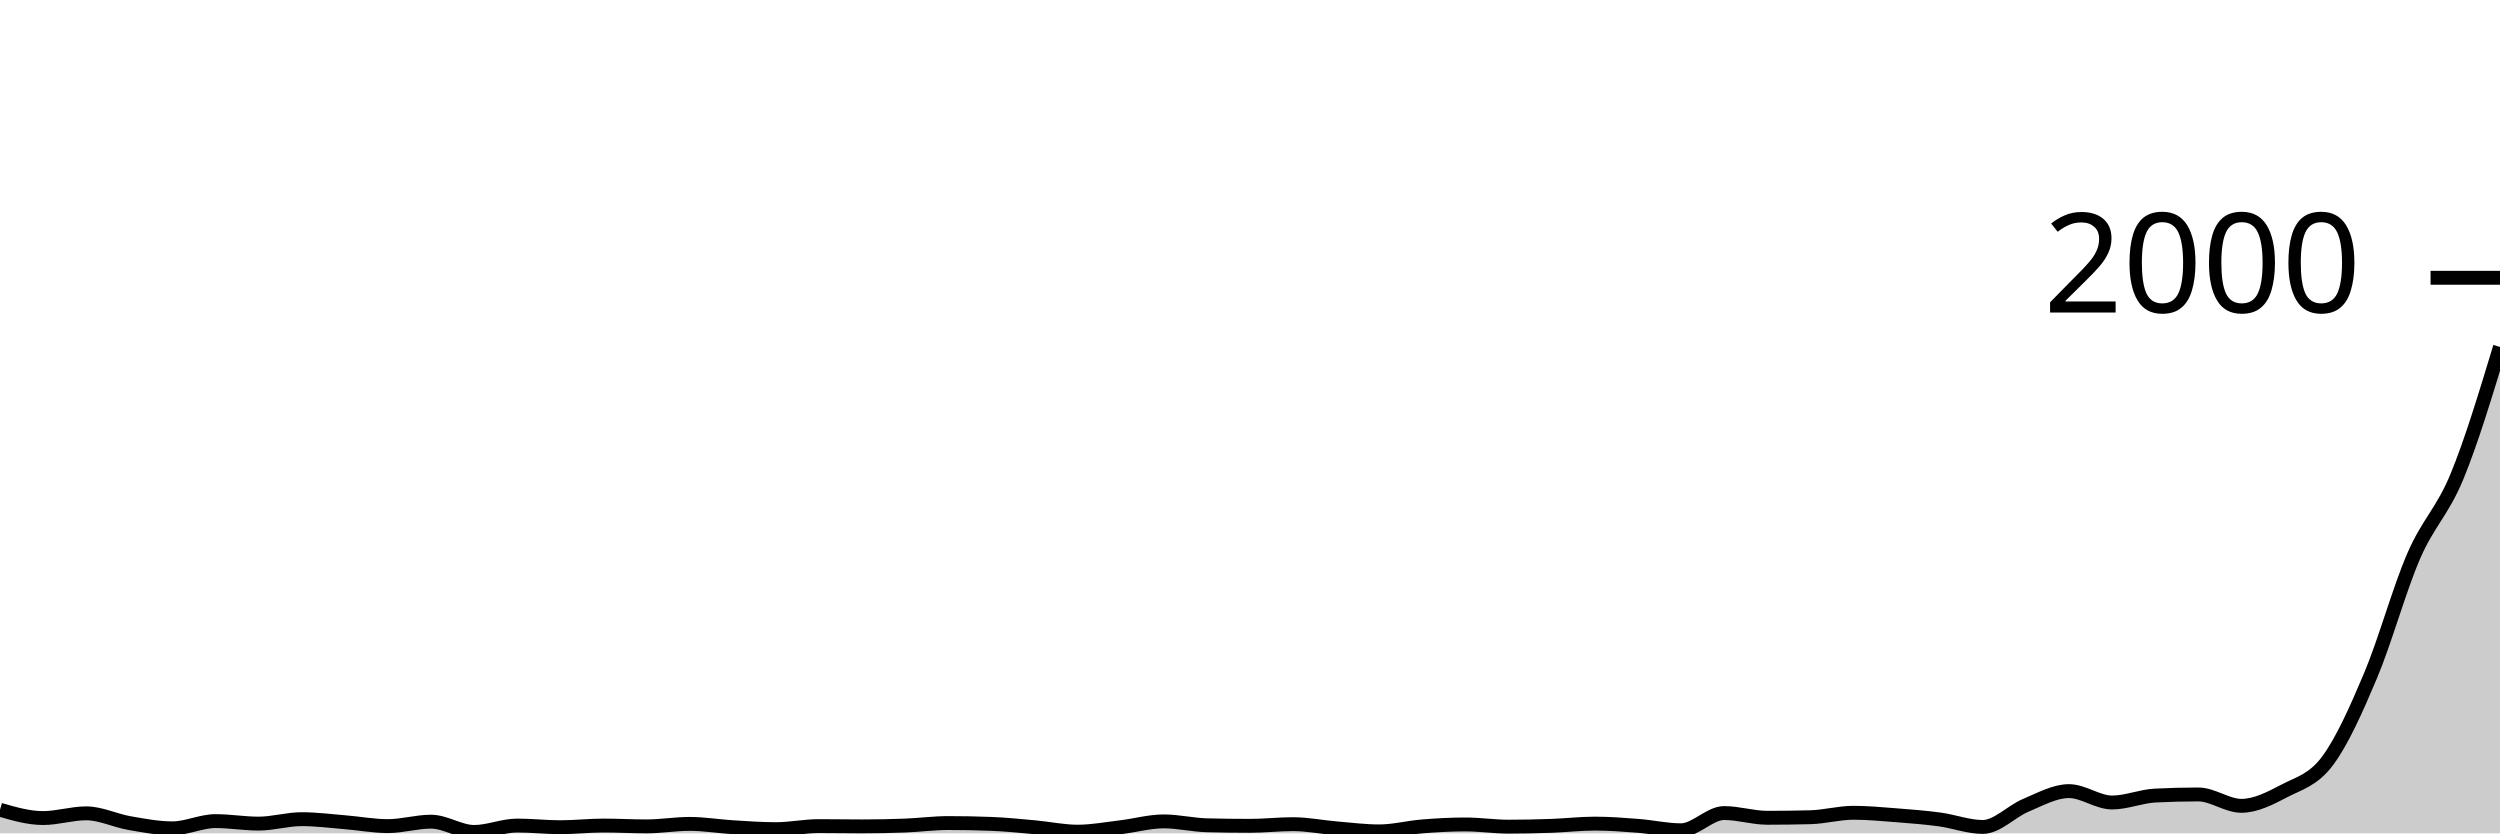
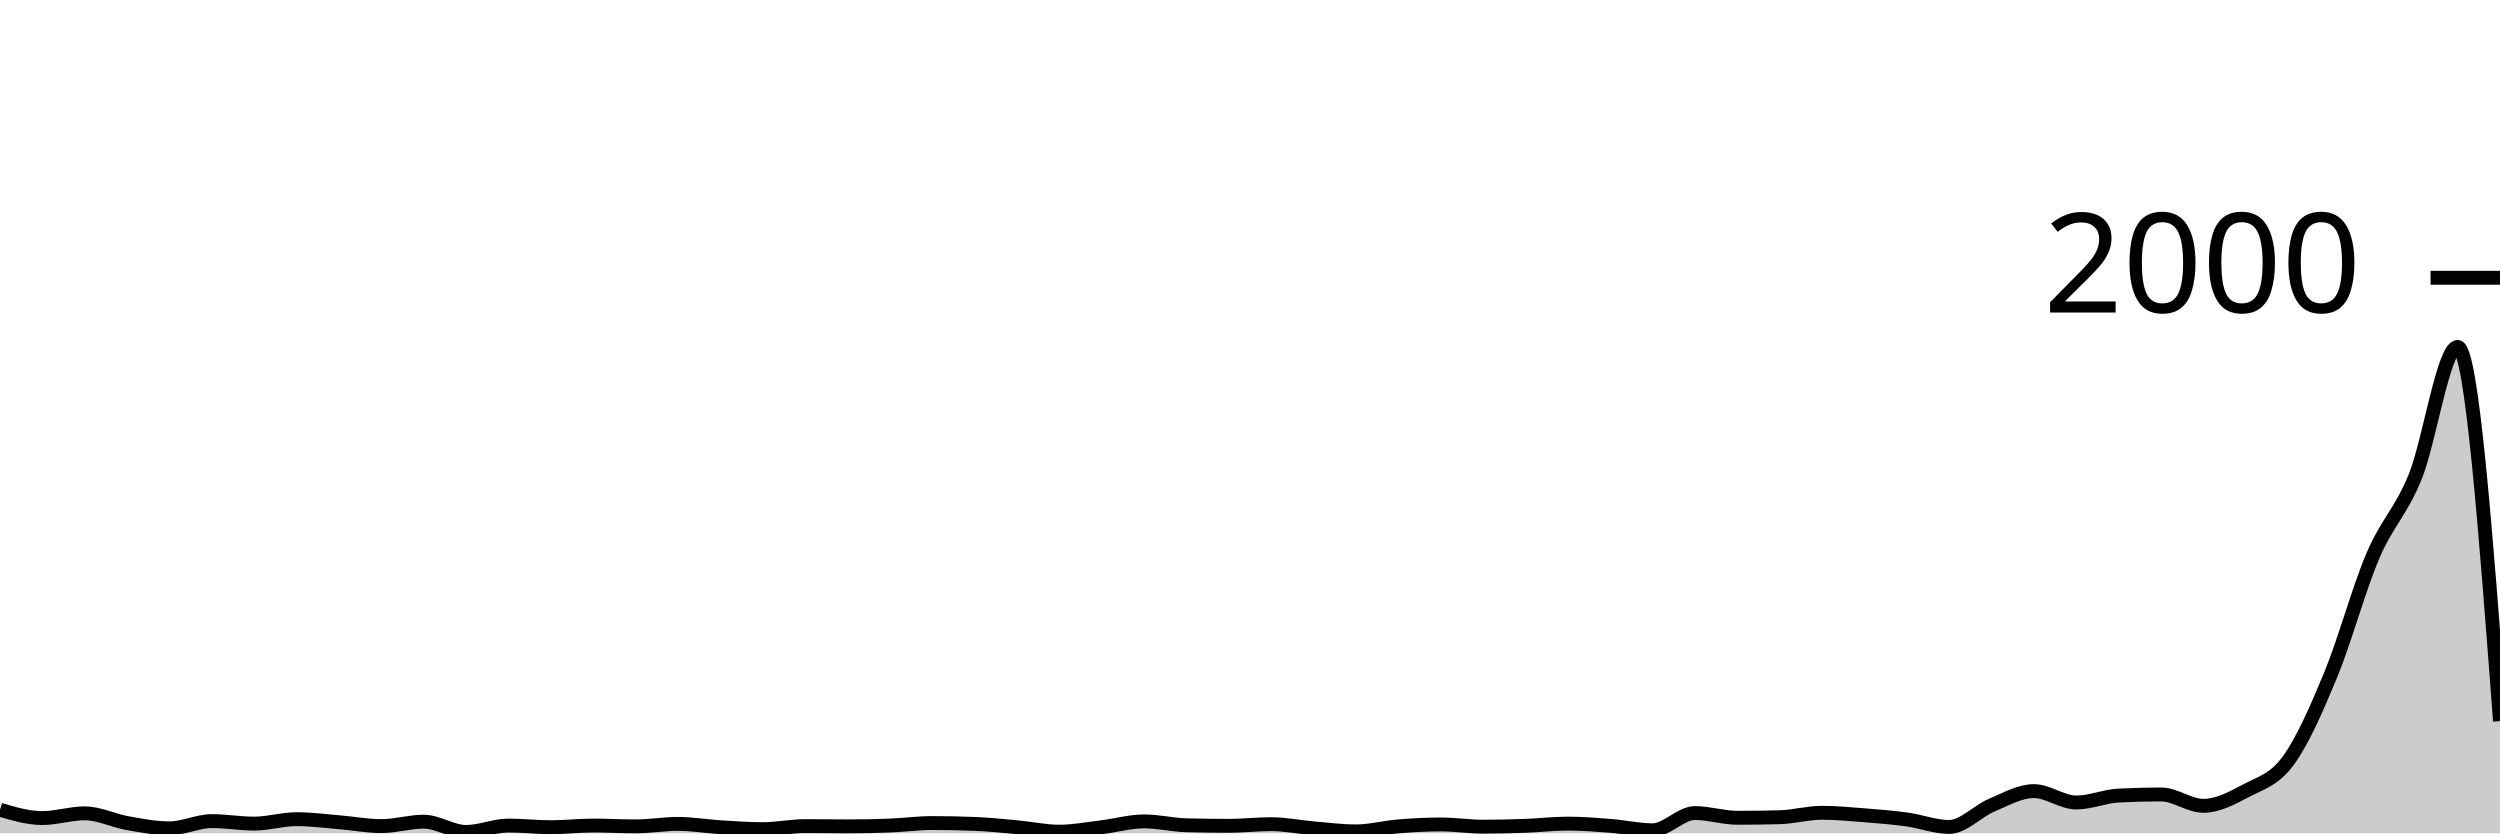
<svg xmlns="http://www.w3.org/2000/svg" viewBox="0 0 180 60">
  <g transform="translate(0,20)">
-     <path class="area" fill="rgba(0, 0, 0, 0.2)" d="M0,38.3C1.034,38.6,2.069,38.9,3.103,38.9C4.138,38.9,5.172,38.56,6.207,38.56C7.241,38.56,8.276,39.08,9.31,39.26C10.345,39.44,11.379,39.64,12.414,39.64C13.448,39.64,14.483,39.12,15.517,39.12C16.552,39.12,17.586,39.3,18.621,39.3C19.655,39.3,20.69,38.98,21.724,38.98C22.759,38.98,23.793,39.117,24.828,39.2C25.862,39.283,26.897,39.48,27.931,39.48C28.966,39.48,30,39.16,31.034,39.16C32.069,39.16,33.103,39.9,34.138,39.9C35.172,39.9,36.207,39.44,37.241,39.44C38.276,39.44,39.31,39.56,40.345,39.56C41.379,39.56,42.414,39.44,43.448,39.44C44.483,39.44,45.517,39.5,46.552,39.5C47.586,39.5,48.621,39.32,49.655,39.32C50.69,39.32,51.724,39.497,52.759,39.56C53.793,39.623,54.828,39.7,55.862,39.7C56.897,39.7,57.931,39.48,58.966,39.48C60,39.48,61.034,39.5,62.069,39.5C63.103,39.5,64.138,39.48,65.172,39.44C66.207,39.4,67.241,39.26,68.276,39.26C69.31,39.26,70.345,39.28,71.379,39.32C72.414,39.36,73.448,39.467,74.483,39.56C75.517,39.653,76.552,39.88,77.586,39.88C78.621,39.88,79.655,39.683,80.69,39.56C81.724,39.437,82.759,39.14,83.793,39.14C84.828,39.14,85.862,39.393,86.897,39.42C87.931,39.447,88.966,39.46,90,39.46C91.034,39.46,92.069,39.34,93.103,39.34C94.138,39.34,95.172,39.553,96.207,39.64C97.241,39.727,98.276,39.86,99.31,39.86C100.345,39.86,101.379,39.583,102.414,39.5C103.448,39.417,104.483,39.36,105.517,39.36C106.552,39.36,107.586,39.52,108.621,39.52C109.655,39.52,110.69,39.497,111.724,39.46C112.759,39.423,113.793,39.3,114.828,39.3C115.862,39.3,116.897,39.38,117.931,39.46C118.966,39.54,120,39.78,121.034,39.78C122.069,39.78,123.103,38.54,124.138,38.54C125.172,38.54,126.207,38.88,127.241,38.88C128.276,38.88,129.31,38.867,130.345,38.84C131.379,38.813,132.414,38.52,133.448,38.52C134.483,38.52,135.517,38.62,136.552,38.7C137.586,38.78,138.621,38.86,139.655,39C140.69,39.14,141.724,39.54,142.759,39.54C143.793,39.54,144.828,38.41,145.862,37.98C146.897,37.55,147.931,36.96,148.966,36.96C150,36.96,151.034,37.78,152.069,37.78C153.103,37.78,154.138,37.333,155.172,37.28C156.207,37.227,157.241,37.2,158.276,37.2C159.31,37.2,160.345,38.02,161.379,38.02C162.414,38.02,163.448,37.48,164.483,36.94C165.517,36.4,166.552,36.167,167.586,34.78C168.621,33.393,169.655,31.08,170.69,28.62C171.724,26.16,172.759,22.403,173.793,20.02C174.828,17.637,175.862,16.827,176.897,14.32C177.931,11.813,178.966,8.397,180,4.98L180,40C178.966,40,177.931,40,176.897,40C175.862,40,174.828,40,173.793,40C172.759,40,171.724,40,170.69,40C169.655,40,168.621,40,167.586,40C166.552,40,165.517,40,164.483,40C163.448,40,162.414,40,161.379,40C160.345,40,159.31,40,158.276,40C157.241,40,156.207,40,155.172,40C154.138,40,153.103,40,152.069,40C151.034,40,150,40,148.966,40C147.931,40,146.897,40,145.862,40C144.828,40,143.793,40,142.759,40C141.724,40,140.69,40,139.655,40C138.621,40,137.586,40,136.552,40C135.517,40,134.483,40,133.448,40C132.414,40,131.379,40,130.345,40C129.31,40,128.276,40,127.241,40C126.207,40,125.172,40,124.138,40C123.103,40,122.069,40,121.034,40C120,40,118.966,40,117.931,40C116.897,40,115.862,40,114.828,40C113.793,40,112.759,40,111.724,40C110.69,40,109.655,40,108.621,40C107.586,40,106.552,40,105.517,40C104.483,40,103.448,40,102.414,40C101.379,40,100.345,40,99.31,40C98.276,40,97.241,40,96.207,40C95.172,40,94.138,40,93.103,40C92.069,40,91.034,40,90,40C88.966,40,87.931,40,86.897,40C85.862,40,84.828,40,83.793,40C82.759,40,81.724,40,80.69,40C79.655,40,78.621,40,77.586,40C76.552,40,75.517,40,74.483,40C73.448,40,72.414,40,71.379,40C70.345,40,69.31,40,68.276,40C67.241,40,66.207,40,65.172,40C64.138,40,63.103,40,62.069,40C61.034,40,60,40,58.966,40C57.931,40,56.897,40,55.862,40C54.828,40,53.793,40,52.759,40C51.724,40,50.69,40,49.655,40C48.621,40,47.586,40,46.552,40C45.517,40,44.483,40,43.448,40C42.414,40,41.379,40,40.345,40C39.31,40,38.276,40,37.241,40C36.207,40,35.172,40,34.138,40C33.103,40,32.069,40,31.034,40C30,40,28.966,40,27.931,40C26.897,40,25.862,40,24.828,40C23.793,40,22.759,40,21.724,40C20.69,40,19.655,40,18.621,40C17.586,40,16.552,40,15.517,40C14.483,40,13.448,40,12.414,40C11.379,40,10.345,40,9.31,40C8.276,40,7.241,40,6.207,40C5.172,40,4.138,40,3.103,40C2.069,40,1.034,40,0,40Z" />
-     <path class="line" stroke="black" fill="none" d="M0,38.3C1.034,38.6,2.069,38.9,3.103,38.9C4.138,38.9,5.172,38.56,6.207,38.56C7.241,38.56,8.276,39.08,9.31,39.26C10.345,39.44,11.379,39.64,12.414,39.64C13.448,39.64,14.483,39.12,15.517,39.12C16.552,39.12,17.586,39.3,18.621,39.3C19.655,39.3,20.69,38.98,21.724,38.98C22.759,38.98,23.793,39.117,24.828,39.2C25.862,39.283,26.897,39.48,27.931,39.48C28.966,39.48,30,39.16,31.034,39.16C32.069,39.16,33.103,39.9,34.138,39.9C35.172,39.9,36.207,39.44,37.241,39.44C38.276,39.44,39.31,39.56,40.345,39.56C41.379,39.56,42.414,39.44,43.448,39.44C44.483,39.44,45.517,39.5,46.552,39.5C47.586,39.5,48.621,39.32,49.655,39.32C50.69,39.32,51.724,39.497,52.759,39.56C53.793,39.623,54.828,39.7,55.862,39.7C56.897,39.7,57.931,39.48,58.966,39.48C60,39.48,61.034,39.5,62.069,39.5C63.103,39.5,64.138,39.48,65.172,39.44C66.207,39.4,67.241,39.26,68.276,39.26C69.31,39.26,70.345,39.28,71.379,39.32C72.414,39.36,73.448,39.467,74.483,39.56C75.517,39.653,76.552,39.88,77.586,39.88C78.621,39.88,79.655,39.683,80.69,39.56C81.724,39.437,82.759,39.14,83.793,39.14C84.828,39.14,85.862,39.393,86.897,39.42C87.931,39.447,88.966,39.46,90,39.46C91.034,39.46,92.069,39.34,93.103,39.34C94.138,39.34,95.172,39.553,96.207,39.64C97.241,39.727,98.276,39.86,99.31,39.86C100.345,39.86,101.379,39.583,102.414,39.5C103.448,39.417,104.483,39.36,105.517,39.36C106.552,39.36,107.586,39.52,108.621,39.52C109.655,39.52,110.69,39.497,111.724,39.46C112.759,39.423,113.793,39.3,114.828,39.3C115.862,39.3,116.897,39.38,117.931,39.46C118.966,39.54,120,39.78,121.034,39.78C122.069,39.78,123.103,38.54,124.138,38.54C125.172,38.54,126.207,38.88,127.241,38.88C128.276,38.88,129.31,38.867,130.345,38.84C131.379,38.813,132.414,38.52,133.448,38.52C134.483,38.52,135.517,38.62,136.552,38.7C137.586,38.78,138.621,38.86,139.655,39C140.69,39.14,141.724,39.54,142.759,39.54C143.793,39.54,144.828,38.41,145.862,37.98C146.897,37.55,147.931,36.96,148.966,36.96C150,36.96,151.034,37.78,152.069,37.78C153.103,37.78,154.138,37.333,155.172,37.28C156.207,37.227,157.241,37.2,158.276,37.2C159.31,37.2,160.345,38.02,161.379,38.02C162.414,38.02,163.448,37.48,164.483,36.94C165.517,36.4,166.552,36.167,167.586,34.78C168.621,33.393,169.655,31.08,170.69,28.62C171.724,26.16,172.759,22.403,173.793,20.02C174.828,17.637,175.862,16.827,176.897,14.32C177.931,11.813,178.966,8.397,180,4.98" />
+     <path class="area" fill="rgba(0, 0, 0, 0.2)" d="M0,38.3C1.017,38.6,2.034,38.9,3.051,38.9C4.068,38.9,5.085,38.56,6.102,38.56C7.119,38.56,8.136,39.08,9.153,39.26C10.169,39.44,11.186,39.64,12.203,39.64C13.22,39.64,14.237,39.12,15.254,39.12C16.271,39.12,17.288,39.3,18.305,39.3C19.322,39.3,20.339,38.98,21.356,38.98C22.373,38.98,23.39,39.117,24.407,39.2C25.424,39.283,26.441,39.48,27.458,39.48C28.475,39.48,29.492,39.16,30.508,39.16C31.525,39.16,32.542,39.9,33.559,39.9C34.576,39.9,35.593,39.44,36.61,39.44C37.627,39.44,38.644,39.56,39.661,39.56C40.678,39.56,41.695,39.44,42.712,39.44C43.729,39.44,44.746,39.5,45.763,39.5C46.78,39.5,47.797,39.32,48.814,39.32C49.831,39.32,50.847,39.497,51.864,39.56C52.881,39.623,53.898,39.7,54.915,39.7C55.932,39.7,56.949,39.48,57.966,39.48C58.983,39.48,60,39.5,61.017,39.5C62.034,39.5,63.051,39.48,64.068,39.44C65.085,39.4,66.102,39.26,67.119,39.26C68.136,39.26,69.153,39.28,70.169,39.32C71.186,39.36,72.203,39.467,73.22,39.56C74.237,39.653,75.254,39.88,76.271,39.88C77.288,39.88,78.305,39.683,79.322,39.56C80.339,39.437,81.356,39.14,82.373,39.14C83.39,39.14,84.407,39.393,85.424,39.42C86.441,39.447,87.458,39.46,88.475,39.46C89.492,39.46,90.508,39.34,91.525,39.34C92.542,39.34,93.559,39.553,94.576,39.64C95.593,39.727,96.61,39.86,97.627,39.86C98.644,39.86,99.661,39.583,100.678,39.5C101.695,39.417,102.712,39.36,103.729,39.36C104.746,39.36,105.763,39.52,106.78,39.52C107.797,39.52,108.814,39.497,109.831,39.46C110.847,39.423,111.864,39.3,112.881,39.3C113.898,39.3,114.915,39.38,115.932,39.46C116.949,39.54,117.966,39.78,118.983,39.78C120,39.78,121.017,38.54,122.034,38.54C123.051,38.54,124.068,38.88,125.085,38.88C126.102,38.88,127.119,38.867,128.136,38.84C129.153,38.813,130.169,38.52,131.186,38.52C132.203,38.52,133.22,38.62,134.237,38.7C135.254,38.78,136.271,38.86,137.288,39C138.305,39.14,139.322,39.54,140.339,39.54C141.356,39.54,142.373,38.41,143.39,37.98C144.407,37.55,145.424,36.96,146.441,36.96C147.458,36.96,148.475,37.78,149.492,37.78C150.508,37.78,151.525,37.333,152.542,37.28C153.559,37.227,154.576,37.2,155.593,37.2C156.61,37.2,157.627,38.02,158.644,38.02C159.661,38.02,160.678,37.48,161.695,36.94C162.712,36.4,163.729,36.167,164.746,34.78C165.763,33.393,166.78,31.08,167.797,28.62C168.814,26.16,169.831,22.403,170.847,20.02C171.864,17.637,172.881,16.827,173.898,14.32C174.915,11.813,175.932,4.98,176.949,4.98C177.966,4.98,178.983,18.45,180,31.92L180,40C178.983,40,177.966,40,176.949,40C175.932,40,174.915,40,173.898,40C172.881,40,171.864,40,170.847,40C169.831,40,168.814,40,167.797,40C166.78,40,165.763,40,164.746,40C163.729,40,162.712,40,161.695,40C160.678,40,159.661,40,158.644,40C157.627,40,156.61,40,155.593,40C154.576,40,153.559,40,152.542,40C151.525,40,150.508,40,149.492,40C148.475,40,147.458,40,146.441,40C145.424,40,144.407,40,143.39,40C142.373,40,141.356,40,140.339,40C139.322,40,138.305,40,137.288,40C136.271,40,135.254,40,134.237,40C133.22,40,132.203,40,131.186,40C130.169,40,129.153,40,128.136,40C127.119,40,126.102,40,125.085,40C124.068,40,123.051,40,122.034,40C121.017,40,120,40,118.983,40C117.966,40,116.949,40,115.932,40C114.915,40,113.898,40,112.881,40C111.864,40,110.847,40,109.831,40C108.814,40,107.797,40,106.78,40C105.763,40,104.746,40,103.729,40C102.712,40,101.695,40,100.678,40C99.661,40,98.644,40,97.627,40C96.61,40,95.593,40,94.576,40C93.559,40,92.542,40,91.525,40C90.508,40,89.492,40,88.475,40C87.458,40,86.441,40,85.424,40C84.407,40,83.39,40,82.373,40C81.356,40,80.339,40,79.322,40C78.305,40,77.288,40,76.271,40C75.254,40,74.237,40,73.22,40C72.203,40,71.186,40,70.169,40C69.153,40,68.136,40,67.119,40C66.102,40,65.085,40,64.068,40C63.051,40,62.034,40,61.017,40C60,40,58.983,40,57.966,40C56.949,40,55.932,40,54.915,40C53.898,40,52.881,40,51.864,40C50.847,40,49.831,40,48.814,40C47.797,40,46.78,40,45.763,40C44.746,40,43.729,40,42.712,40C41.695,40,40.678,40,39.661,40C38.644,40,37.627,40,36.61,40C35.593,40,34.576,40,33.559,40C32.542,40,31.525,40,30.508,40C29.492,40,28.475,40,27.458,40C26.441,40,25.424,40,24.407,40C23.39,40,22.373,40,21.356,40C20.339,40,19.322,40,18.305,40C17.288,40,16.271,40,15.254,40C14.237,40,13.22,40,12.203,40C11.186,40,10.169,40,9.153,40C8.136,40,7.119,40,6.102,40C5.085,40,4.068,40,3.051,40C2.034,40,1.017,40,0,40Z" />
+     <path class="line" stroke="black" fill="none" d="M0,38.3C1.017,38.6,2.034,38.9,3.051,38.9C4.068,38.9,5.085,38.56,6.102,38.56C7.119,38.56,8.136,39.08,9.153,39.26C10.169,39.44,11.186,39.64,12.203,39.64C13.22,39.64,14.237,39.12,15.254,39.12C16.271,39.12,17.288,39.3,18.305,39.3C19.322,39.3,20.339,38.98,21.356,38.98C22.373,38.98,23.39,39.117,24.407,39.2C25.424,39.283,26.441,39.48,27.458,39.48C28.475,39.48,29.492,39.16,30.508,39.16C31.525,39.16,32.542,39.9,33.559,39.9C34.576,39.9,35.593,39.44,36.61,39.44C37.627,39.44,38.644,39.56,39.661,39.56C40.678,39.56,41.695,39.44,42.712,39.44C43.729,39.44,44.746,39.5,45.763,39.5C46.78,39.5,47.797,39.32,48.814,39.32C49.831,39.32,50.847,39.497,51.864,39.56C52.881,39.623,53.898,39.7,54.915,39.7C55.932,39.7,56.949,39.48,57.966,39.48C58.983,39.48,60,39.5,61.017,39.5C62.034,39.5,63.051,39.48,64.068,39.44C65.085,39.4,66.102,39.26,67.119,39.26C68.136,39.26,69.153,39.28,70.169,39.32C71.186,39.36,72.203,39.467,73.22,39.56C74.237,39.653,75.254,39.88,76.271,39.88C77.288,39.88,78.305,39.683,79.322,39.56C80.339,39.437,81.356,39.14,82.373,39.14C83.39,39.14,84.407,39.393,85.424,39.42C86.441,39.447,87.458,39.46,88.475,39.46C89.492,39.46,90.508,39.34,91.525,39.34C92.542,39.34,93.559,39.553,94.576,39.64C95.593,39.727,96.61,39.86,97.627,39.86C98.644,39.86,99.661,39.583,100.678,39.5C101.695,39.417,102.712,39.36,103.729,39.36C104.746,39.36,105.763,39.52,106.78,39.52C107.797,39.52,108.814,39.497,109.831,39.46C110.847,39.423,111.864,39.3,112.881,39.3C113.898,39.3,114.915,39.38,115.932,39.46C116.949,39.54,117.966,39.78,118.983,39.78C120,39.78,121.017,38.54,122.034,38.54C123.051,38.54,124.068,38.88,125.085,38.88C126.102,38.88,127.119,38.867,128.136,38.84C129.153,38.813,130.169,38.52,131.186,38.52C132.203,38.52,133.22,38.62,134.237,38.7C135.254,38.78,136.271,38.86,137.288,39C138.305,39.14,139.322,39.54,140.339,39.54C141.356,39.54,142.373,38.41,143.39,37.98C144.407,37.55,145.424,36.96,146.441,36.96C147.458,36.96,148.475,37.78,149.492,37.78C150.508,37.78,151.525,37.333,152.542,37.28C153.559,37.227,154.576,37.2,155.593,37.2C156.61,37.2,157.627,38.02,158.644,38.02C159.661,38.02,160.678,37.48,161.695,36.94C162.712,36.4,163.729,36.167,164.746,34.78C165.763,33.393,166.78,31.08,167.797,28.62C168.814,26.16,169.831,22.403,170.847,20.02C171.864,17.637,172.881,16.827,173.898,14.32C174.915,11.813,175.932,4.98,176.949,4.98C177.966,4.98,178.983,18.45,180,31.92" />
    <path class="axis-ceiling" stroke-width="1" stroke="black" fill="none" d="M175,0L180,0" />
    <text class="axis-ceiling-label" font-family="sans-serif" text-anchor="end" font-size="10px" x="170" y="2.5">2000</text>
  </g>
</svg>
